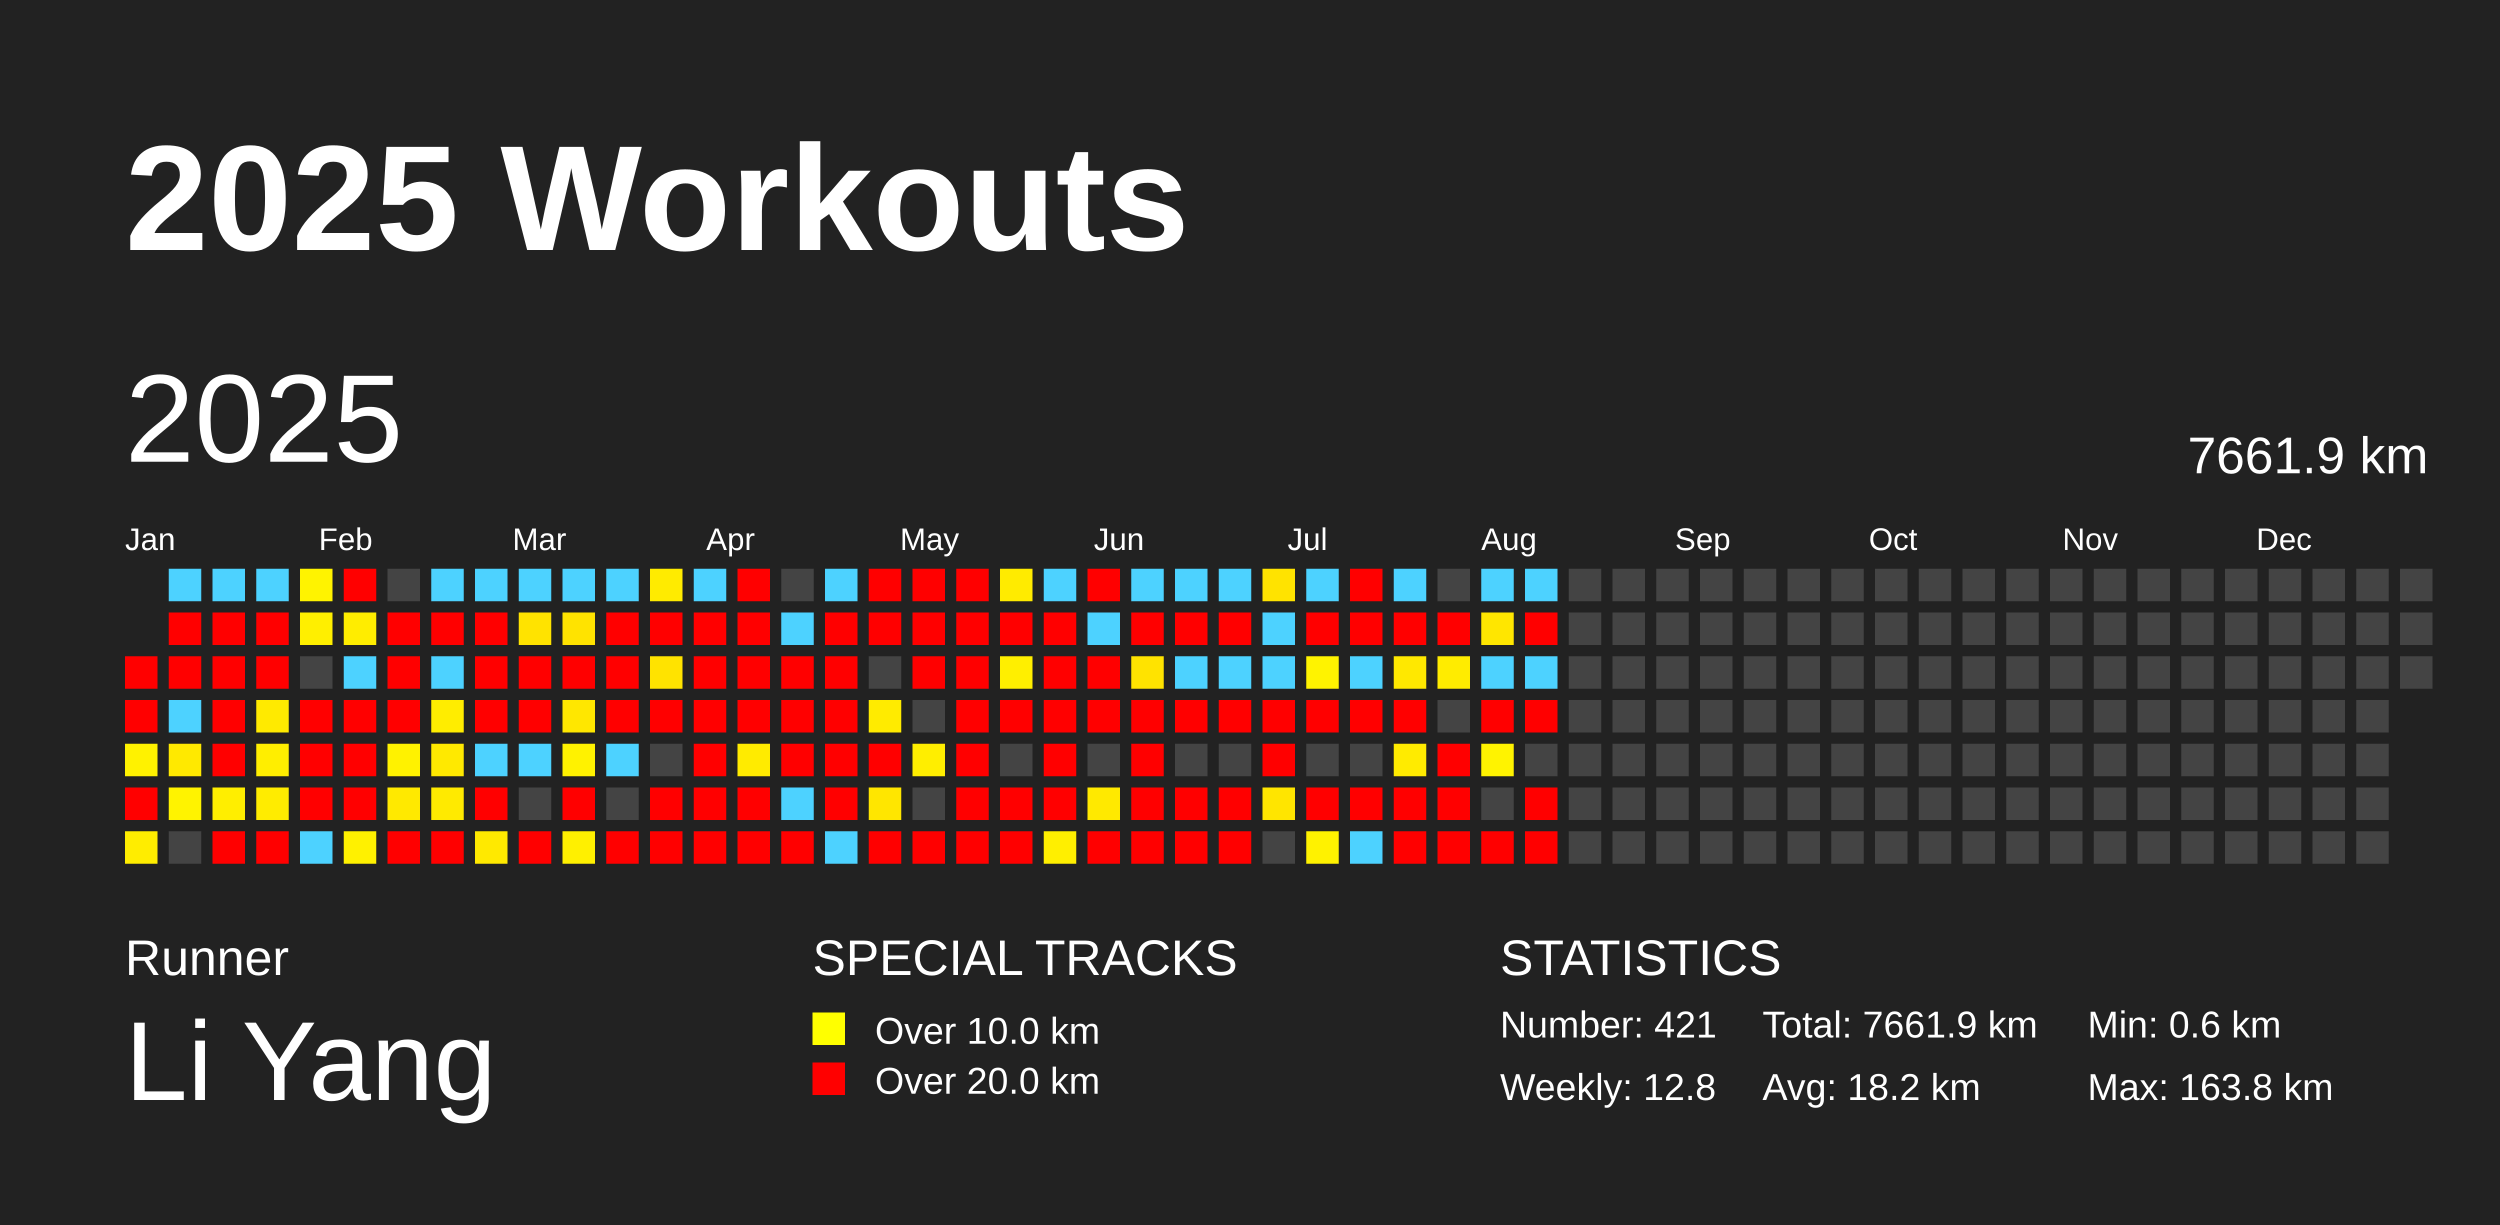
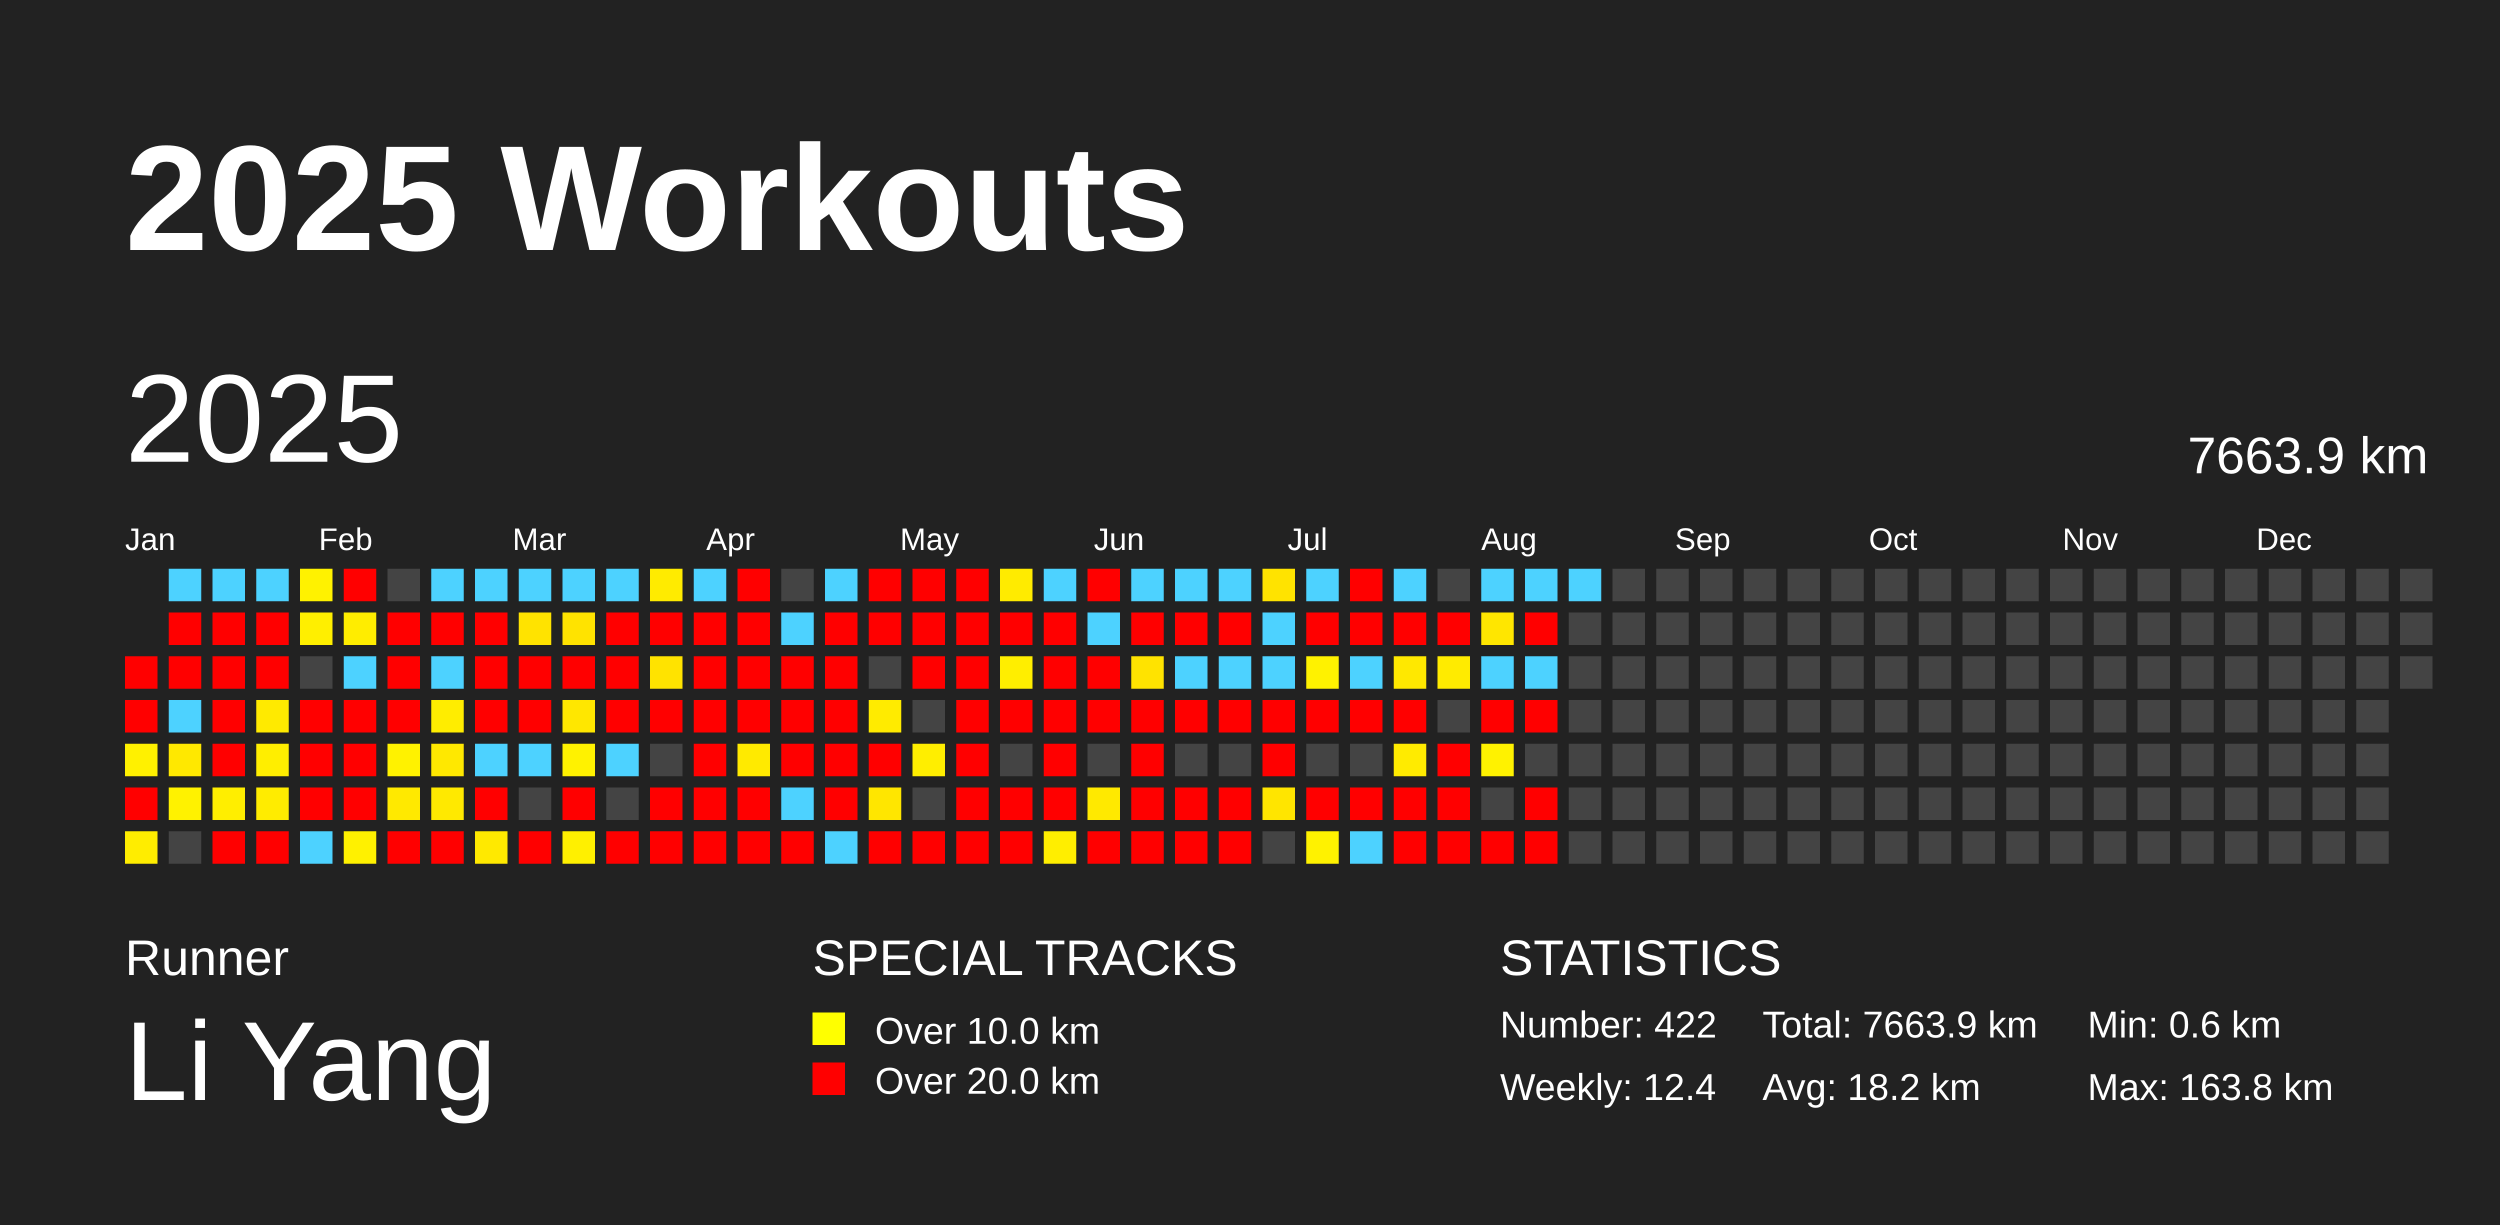
<svg xmlns="http://www.w3.org/2000/svg" baseProfile="full" height="98mm" version="1.1" viewBox="0,0,200,98" width="200mm">
  <defs />
  <rect fill="#222222" height="98" width="200" x="0" y="0" />
  <text fill="#FFFFFF" style="font-size:12px; font-family:Arial; font-weight:bold;" x="10" y="20">2025 Workouts</text>
  <text fill="#FFFFFF" style="font-size:4px; font-family:Arial" x="10" y="78">Runner</text>
  <text fill="#FFFFFF" style="font-size:9px; font-family:Arial" x="10" y="88">Li Yang</text>
  <text fill="#FFFFFF" style="font-size:4px; font-family:Arial" x="65" y="78">SPECIAL TRACKS</text>
  <rect fill="yellow" height="2.6" width="2.6" x="65" y="81" />
  <text fill="#FFFFFF" style="font-size:3px; font-family:Arial" x="70" y="83.5">Over 10.0 km</text>
  <rect fill="red" height="2.6" width="2.6" x="65" y="85" />
  <text fill="#FFFFFF" style="font-size:3px; font-family:Arial" x="70" y="87.5">Over 20.0 km</text>
  <text fill="#FFFFFF" style="font-size:4px; font-family:Arial" x="120" y="78">STATISTICS</text>
-   <text fill="#FFFFFF" style="font-size:3px; font-family:Arial" x="120" y="83">Number: 421</text>
-   <text fill="#FFFFFF" style="font-size:3px; font-family:Arial" x="120" y="88">Weekly: 12.8</text>
-   <text fill="#FFFFFF" style="font-size:3px; font-family:Arial" x="141" y="83">Total: 7661.9 km</text>
+   <text fill="#FFFFFF" style="font-size:3px; font-family:Arial" x="120" y="83">Number: 422</text>
+   <text fill="#FFFFFF" style="font-size:3px; font-family:Arial" x="120" y="88">Weekly: 12.4</text>
+   <text fill="#FFFFFF" style="font-size:3px; font-family:Arial" x="141" y="83">Total: 7663.9 km</text>
  <text fill="#FFFFFF" style="font-size:3px; font-family:Arial" x="141" y="88">Avg: 18.2 km</text>
  <text fill="#FFFFFF" style="font-size:3px; font-family:Arial" x="167" y="83">Min: 0.6 km</text>
  <text fill="#FFFFFF" style="font-size:3px; font-family:Arial" x="167" y="88">Max: 163.8 km</text>
  <text dominant-baseline="hanging" fill="#FFFFFF" style="font-size:10.0px; font-family:Arial;" x="10" y="30">2025</text>
-   <text dominant-baseline="hanging" fill="#FFFFFF" style="font-size:4.125px; font-family:Arial;" x="175" y="35">7661.9 km</text>
+   <text dominant-baseline="hanging" fill="#FFFFFF" style="font-size:4.125px; font-family:Arial;" x="175" y="35">7663.9 km</text>
  <text fill="#FFFFFF" style="font-size:2.5px; font-family:Arial" x="10.0" y="44">Jan</text>
  <text fill="#FFFFFF" style="font-size:2.5px; font-family:Arial" x="25.5" y="44">Feb</text>
  <text fill="#FFFFFF" style="font-size:2.5px; font-family:Arial" x="41.0" y="44">Mar</text>
  <text fill="#FFFFFF" style="font-size:2.5px; font-family:Arial" x="56.5" y="44">Apr</text>
  <text fill="#FFFFFF" style="font-size:2.5px; font-family:Arial" x="72.0" y="44">May</text>
  <text fill="#FFFFFF" style="font-size:2.5px; font-family:Arial" x="87.5" y="44">Jun</text>
  <text fill="#FFFFFF" style="font-size:2.5px; font-family:Arial" x="103.0" y="44">Jul</text>
  <text fill="#FFFFFF" style="font-size:2.5px; font-family:Arial" x="118.5" y="44">Aug</text>
  <text fill="#FFFFFF" style="font-size:2.5px; font-family:Arial" x="134.0" y="44">Sep</text>
  <text fill="#FFFFFF" style="font-size:2.5px; font-family:Arial" x="149.5" y="44">Oct</text>
  <text fill="#FFFFFF" style="font-size:2.5px; font-family:Arial" x="165.0" y="44">Nov</text>
  <text fill="#FFFFFF" style="font-size:2.5px; font-family:Arial" x="180.5" y="44">Dec</text>
  <rect fill="red" height="2.6" width="2.6" x="10.0" y="52.5" />
  <rect fill="red" height="2.6" width="2.6" x="10.0" y="56.0" />
-   <rect fill="#fff200" height="2.6" width="2.6" x="10.0" y="59.5" />
+   <rect fill="#fff100" height="2.6" width="2.6" x="10.0" y="59.5" />
  <rect fill="red" height="2.6" width="2.6" x="10.0" y="63.0" />
  <rect fill="#ffed00" height="2.6" width="2.6" x="10.0" y="66.5" />
  <rect fill="#4dd2ff" height="2.6" width="2.6" x="13.5" y="45.5" />
  <rect fill="red" height="2.6" width="2.6" x="13.5" y="49.0" />
  <rect fill="red" height="2.6" width="2.6" x="13.5" y="52.5" />
  <rect fill="#4dd2ff" height="2.6" width="2.6" x="13.5" y="56.0" />
-   <rect fill="#ffe900" height="2.6" width="2.6" x="13.5" y="59.5" />
-   <rect fill="#fff300" height="2.6" width="2.6" x="13.5" y="63.0" />
+   <rect fill="#ffe800" height="2.6" width="2.6" x="13.5" y="59.5" />
+   <rect fill="#fff200" height="2.6" width="2.6" x="13.5" y="63.0" />
  <rect fill="#444444" height="2.6" width="2.6" x="13.5" y="66.5" />
  <rect fill="#4dd2ff" height="2.6" width="2.6" x="17.0" y="45.5" />
  <rect fill="red" height="2.6" width="2.6" x="17.0" y="49.0" />
  <rect fill="red" height="2.6" width="2.6" x="17.0" y="52.5" />
  <rect fill="red" height="2.6" width="2.6" x="17.0" y="56.0" />
  <rect fill="red" height="2.6" width="2.6" x="17.0" y="59.5" />
  <rect fill="#ffee00" height="2.6" width="2.6" x="17.0" y="63.0" />
  <rect fill="red" height="2.6" width="2.6" x="17.0" y="66.5" />
  <rect fill="#4dd2ff" height="2.6" width="2.6" x="20.5" y="45.5" />
  <rect fill="red" height="2.6" width="2.6" x="20.5" y="49.0" />
  <rect fill="red" height="2.6" width="2.6" x="20.5" y="52.5" />
  <rect fill="#ffea00" height="2.6" width="2.6" x="20.5" y="56.0" />
  <rect fill="#ffee00" height="2.6" width="2.6" x="20.5" y="59.5" />
  <rect fill="#ffec00" height="2.6" width="2.6" x="20.5" y="63.0" />
  <rect fill="red" height="2.6" width="2.6" x="20.5" y="66.5" />
-   <rect fill="#fff300" height="2.6" width="2.6" x="24.0" y="45.5" />
+   <rect fill="#fff200" height="2.6" width="2.6" x="24.0" y="45.5" />
  <rect fill="#ffef00" height="2.6" width="2.6" x="24.0" y="49.0" />
  <rect fill="#444444" height="2.6" width="2.6" x="24.0" y="52.5" />
  <rect fill="red" height="2.6" width="2.6" x="24.0" y="56.0" />
  <rect fill="red" height="2.6" width="2.6" x="24.0" y="59.5" />
  <rect fill="red" height="2.6" width="2.6" x="24.0" y="63.0" />
  <rect fill="#4dd2ff" height="2.6" width="2.6" x="24.0" y="66.5" />
  <rect fill="red" height="2.6" width="2.6" x="27.5" y="45.5" />
  <rect fill="#ffed00" height="2.6" width="2.6" x="27.5" y="49.0" />
  <rect fill="#4dd2ff" height="2.6" width="2.6" x="27.5" y="52.5" />
  <rect fill="red" height="2.6" width="2.6" x="27.5" y="56.0" />
  <rect fill="red" height="2.6" width="2.6" x="27.5" y="59.5" />
  <rect fill="red" height="2.6" width="2.6" x="27.5" y="63.0" />
  <rect fill="#fff100" height="2.6" width="2.6" x="27.5" y="66.5" />
  <rect fill="#444444" height="2.6" width="2.6" x="31.0" y="45.5" />
  <rect fill="red" height="2.6" width="2.6" x="31.0" y="49.0" />
  <rect fill="red" height="2.6" width="2.6" x="31.0" y="52.5" />
  <rect fill="red" height="2.6" width="2.6" x="31.0" y="56.0" />
  <rect fill="#fff200" height="2.6" width="2.6" x="31.0" y="59.5" />
  <rect fill="#ffe900" height="2.6" width="2.6" x="31.0" y="63.0" />
  <rect fill="red" height="2.6" width="2.6" x="31.0" y="66.5" />
  <rect fill="#4dd2ff" height="2.6" width="2.6" x="34.5" y="45.5" />
  <rect fill="red" height="2.6" width="2.6" x="34.5" y="49.0" />
  <rect fill="#4dd2ff" height="2.6" width="2.6" x="34.5" y="52.5" />
  <rect fill="#ffed00" height="2.6" width="2.6" x="34.5" y="56.0" />
-   <rect fill="#ffe900" height="2.6" width="2.6" x="34.5" y="59.5" />
-   <rect fill="#ffea00" height="2.6" width="2.6" x="34.5" y="63.0" />
+   <rect fill="#ffe800" height="2.6" width="2.6" x="34.5" y="59.5" />
+   <rect fill="#ffe900" height="2.6" width="2.6" x="34.5" y="63.0" />
  <rect fill="red" height="2.6" width="2.6" x="34.5" y="66.5" />
  <rect fill="#4dd2ff" height="2.6" width="2.6" x="38.0" y="45.5" />
  <rect fill="red" height="2.6" width="2.6" x="38.0" y="49.0" />
  <rect fill="red" height="2.6" width="2.6" x="38.0" y="52.5" />
  <rect fill="red" height="2.6" width="2.6" x="38.0" y="56.0" />
  <rect fill="#4dd2ff" height="2.6" width="2.6" x="38.0" y="59.5" />
  <rect fill="red" height="2.6" width="2.6" x="38.0" y="63.0" />
  <rect fill="#ffe900" height="2.6" width="2.6" x="38.0" y="66.5" />
  <rect fill="#4dd2ff" height="2.6" width="2.6" x="41.5" y="45.5" />
  <rect fill="#ffe300" height="2.6" width="2.6" x="41.5" y="49.0" />
  <rect fill="red" height="2.6" width="2.6" x="41.5" y="52.5" />
  <rect fill="red" height="2.6" width="2.6" x="41.5" y="56.0" />
  <rect fill="#4dd2ff" height="2.6" width="2.6" x="41.5" y="59.5" />
  <rect fill="#444444" height="2.6" width="2.6" x="41.5" y="63.0" />
  <rect fill="red" height="2.6" width="2.6" x="41.5" y="66.5" />
  <rect fill="#4dd2ff" height="2.6" width="2.6" x="45.0" y="45.5" />
  <rect fill="#ffe300" height="2.6" width="2.6" x="45.0" y="49.0" />
  <rect fill="red" height="2.6" width="2.6" x="45.0" y="52.5" />
  <rect fill="#ffe700" height="2.6" width="2.6" x="45.0" y="56.0" />
  <rect fill="#fff200" height="2.6" width="2.6" x="45.0" y="59.5" />
  <rect fill="red" height="2.6" width="2.6" x="45.0" y="63.0" />
  <rect fill="#fff000" height="2.6" width="2.6" x="45.0" y="66.5" />
  <rect fill="#4dd2ff" height="2.6" width="2.6" x="48.5" y="45.5" />
  <rect fill="red" height="2.6" width="2.6" x="48.5" y="49.0" />
  <rect fill="red" height="2.6" width="2.6" x="48.5" y="52.5" />
  <rect fill="red" height="2.6" width="2.6" x="48.5" y="56.0" />
  <rect fill="#4dd2ff" height="2.6" width="2.6" x="48.5" y="59.5" />
  <rect fill="#444444" height="2.6" width="2.6" x="48.5" y="63.0" />
  <rect fill="red" height="2.6" width="2.6" x="48.5" y="66.5" />
  <rect fill="#ffeb00" height="2.6" width="2.6" x="52.0" y="45.5" />
  <rect fill="red" height="2.6" width="2.6" x="52.0" y="49.0" />
  <rect fill="#ffe300" height="2.6" width="2.6" x="52.0" y="52.5" />
  <rect fill="red" height="2.6" width="2.6" x="52.0" y="56.0" />
  <rect fill="#444444" height="2.6" width="2.6" x="52.0" y="59.5" />
  <rect fill="red" height="2.6" width="2.6" x="52.0" y="63.0" />
  <rect fill="red" height="2.6" width="2.6" x="52.0" y="66.5" />
  <rect fill="#4dd2ff" height="2.6" width="2.6" x="55.5" y="45.5" />
  <rect fill="red" height="2.6" width="2.6" x="55.5" y="49.0" />
  <rect fill="red" height="2.6" width="2.6" x="55.5" y="52.5" />
  <rect fill="red" height="2.6" width="2.6" x="55.5" y="56.0" />
  <rect fill="red" height="2.6" width="2.6" x="55.5" y="59.5" />
  <rect fill="red" height="2.6" width="2.6" x="55.5" y="63.0" />
  <rect fill="red" height="2.6" width="2.6" x="55.5" y="66.5" />
  <rect fill="red" height="2.6" width="2.6" x="59.0" y="45.5" />
  <rect fill="red" height="2.6" width="2.6" x="59.0" y="49.0" />
  <rect fill="red" height="2.6" width="2.6" x="59.0" y="52.5" />
  <rect fill="red" height="2.6" width="2.6" x="59.0" y="56.0" />
-   <rect fill="#ffeb00" height="2.6" width="2.6" x="59.0" y="59.5" />
+   <rect fill="#ffea00" height="2.6" width="2.6" x="59.0" y="59.5" />
  <rect fill="red" height="2.6" width="2.6" x="59.0" y="63.0" />
  <rect fill="red" height="2.6" width="2.6" x="59.0" y="66.5" />
  <rect fill="#444444" height="2.6" width="2.6" x="62.5" y="45.5" />
  <rect fill="#4dd2ff" height="2.6" width="2.6" x="62.5" y="49.0" />
  <rect fill="red" height="2.6" width="2.6" x="62.5" y="52.5" />
  <rect fill="red" height="2.6" width="2.6" x="62.5" y="56.0" />
  <rect fill="red" height="2.6" width="2.6" x="62.5" y="59.5" />
  <rect fill="#4dd2ff" height="2.6" width="2.6" x="62.5" y="63.0" />
  <rect fill="red" height="2.6" width="2.6" x="62.5" y="66.5" />
  <rect fill="#4dd2ff" height="2.6" width="2.6" x="66.0" y="45.5" />
  <rect fill="red" height="2.6" width="2.6" x="66.0" y="49.0" />
  <rect fill="red" height="2.6" width="2.6" x="66.0" y="52.5" />
  <rect fill="red" height="2.6" width="2.6" x="66.0" y="56.0" />
  <rect fill="red" height="2.6" width="2.6" x="66.0" y="59.5" />
  <rect fill="red" height="2.6" width="2.6" x="66.0" y="63.0" />
  <rect fill="#4dd2ff" height="2.6" width="2.6" x="66.0" y="66.5" />
  <rect fill="red" height="2.6" width="2.6" x="69.5" y="45.5" />
  <rect fill="red" height="2.6" width="2.6" x="69.5" y="49.0" />
  <rect fill="#444444" height="2.6" width="2.6" x="69.5" y="52.5" />
  <rect fill="#ffeb00" height="2.6" width="2.6" x="69.5" y="56.0" />
  <rect fill="red" height="2.6" width="2.6" x="69.5" y="59.5" />
  <rect fill="#ffe600" height="2.6" width="2.6" x="69.5" y="63.0" />
  <rect fill="red" height="2.6" width="2.6" x="69.5" y="66.5" />
  <rect fill="red" height="2.6" width="2.6" x="73.0" y="45.5" />
  <rect fill="red" height="2.6" width="2.6" x="73.0" y="49.0" />
  <rect fill="red" height="2.6" width="2.6" x="73.0" y="52.5" />
  <rect fill="#444444" height="2.6" width="2.6" x="73.0" y="56.0" />
  <rect fill="#ffee00" height="2.6" width="2.6" x="73.0" y="59.5" />
  <rect fill="#444444" height="2.6" width="2.6" x="73.0" y="63.0" />
  <rect fill="red" height="2.6" width="2.6" x="73.0" y="66.5" />
  <rect fill="red" height="2.6" width="2.6" x="76.5" y="45.5" />
  <rect fill="red" height="2.6" width="2.6" x="76.5" y="49.0" />
  <rect fill="red" height="2.6" width="2.6" x="76.5" y="52.5" />
  <rect fill="red" height="2.6" width="2.6" x="76.5" y="56.0" />
  <rect fill="red" height="2.6" width="2.6" x="76.5" y="59.5" />
  <rect fill="red" height="2.6" width="2.6" x="76.5" y="63.0" />
  <rect fill="red" height="2.6" width="2.6" x="76.5" y="66.5" />
  <rect fill="#ffeb00" height="2.6" width="2.6" x="80.0" y="45.5" />
  <rect fill="red" height="2.6" width="2.6" x="80.0" y="49.0" />
-   <rect fill="#ffef00" height="2.6" width="2.6" x="80.0" y="52.5" />
+   <rect fill="#ffee00" height="2.6" width="2.6" x="80.0" y="52.5" />
  <rect fill="red" height="2.6" width="2.6" x="80.0" y="56.0" />
  <rect fill="#444444" height="2.6" width="2.6" x="80.0" y="59.5" />
  <rect fill="red" height="2.6" width="2.6" x="80.0" y="63.0" />
  <rect fill="red" height="2.6" width="2.6" x="80.0" y="66.5" />
  <rect fill="#4dd2ff" height="2.6" width="2.6" x="83.5" y="45.5" />
  <rect fill="red" height="2.6" width="2.6" x="83.5" y="49.0" />
  <rect fill="red" height="2.6" width="2.6" x="83.5" y="52.5" />
  <rect fill="red" height="2.6" width="2.6" x="83.5" y="56.0" />
  <rect fill="red" height="2.6" width="2.6" x="83.5" y="59.5" />
  <rect fill="red" height="2.6" width="2.6" x="83.5" y="63.0" />
-   <rect fill="#ffef00" height="2.6" width="2.6" x="83.5" y="66.5" />
+   <rect fill="#ffee00" height="2.6" width="2.6" x="83.5" y="66.5" />
  <rect fill="red" height="2.6" width="2.6" x="87.0" y="45.5" />
  <rect fill="#4dd2ff" height="2.6" width="2.6" x="87.0" y="49.0" />
  <rect fill="red" height="2.6" width="2.6" x="87.0" y="52.5" />
  <rect fill="red" height="2.6" width="2.6" x="87.0" y="56.0" />
  <rect fill="#444444" height="2.6" width="2.6" x="87.0" y="59.5" />
  <rect fill="#ffe900" height="2.6" width="2.6" x="87.0" y="63.0" />
  <rect fill="red" height="2.6" width="2.6" x="87.0" y="66.5" />
  <rect fill="#4dd2ff" height="2.6" width="2.6" x="90.5" y="45.5" />
  <rect fill="red" height="2.6" width="2.6" x="90.5" y="49.0" />
  <rect fill="#ffe300" height="2.6" width="2.6" x="90.5" y="52.5" />
  <rect fill="red" height="2.6" width="2.6" x="90.5" y="56.0" />
  <rect fill="red" height="2.6" width="2.6" x="90.5" y="59.5" />
  <rect fill="red" height="2.6" width="2.6" x="90.5" y="63.0" />
  <rect fill="red" height="2.6" width="2.6" x="90.5" y="66.5" />
  <rect fill="#4dd2ff" height="2.6" width="2.6" x="94.0" y="45.5" />
  <rect fill="red" height="2.6" width="2.6" x="94.0" y="49.0" />
  <rect fill="#4dd2ff" height="2.6" width="2.6" x="94.0" y="52.5" />
  <rect fill="red" height="2.6" width="2.6" x="94.0" y="56.0" />
  <rect fill="#444444" height="2.6" width="2.6" x="94.0" y="59.5" />
  <rect fill="red" height="2.6" width="2.6" x="94.0" y="63.0" />
  <rect fill="red" height="2.6" width="2.6" x="94.0" y="66.5" />
  <rect fill="#4dd2ff" height="2.6" width="2.6" x="97.5" y="45.5" />
  <rect fill="red" height="2.6" width="2.6" x="97.5" y="49.0" />
  <rect fill="#4dd2ff" height="2.6" width="2.6" x="97.5" y="52.5" />
  <rect fill="red" height="2.6" width="2.6" x="97.5" y="56.0" />
  <rect fill="#444444" height="2.6" width="2.6" x="97.5" y="59.5" />
  <rect fill="red" height="2.6" width="2.6" x="97.5" y="63.0" />
  <rect fill="red" height="2.6" width="2.6" x="97.5" y="66.5" />
  <rect fill="#ffe300" height="2.6" width="2.6" x="101.0" y="45.5" />
  <rect fill="#4dd2ff" height="2.6" width="2.6" x="101.0" y="49.0" />
  <rect fill="#4dd2ff" height="2.6" width="2.6" x="101.0" y="52.5" />
  <rect fill="red" height="2.6" width="2.6" x="101.0" y="56.0" />
  <rect fill="red" height="2.6" width="2.6" x="101.0" y="59.5" />
  <rect fill="#ffe500" height="2.6" width="2.6" x="101.0" y="63.0" />
  <rect fill="#444444" height="2.6" width="2.6" x="101.0" y="66.5" />
  <rect fill="#4dd2ff" height="2.6" width="2.6" x="104.5" y="45.5" />
  <rect fill="red" height="2.6" width="2.6" x="104.5" y="49.0" />
-   <rect fill="#fff300" height="2.6" width="2.6" x="104.5" y="52.5" />
+   <rect fill="#fff200" height="2.6" width="2.6" x="104.5" y="52.5" />
  <rect fill="red" height="2.6" width="2.6" x="104.5" y="56.0" />
  <rect fill="#444444" height="2.6" width="2.6" x="104.5" y="59.5" />
  <rect fill="red" height="2.6" width="2.6" x="104.5" y="63.0" />
  <rect fill="#fff200" height="2.6" width="2.6" x="104.5" y="66.5" />
  <rect fill="red" height="2.6" width="2.6" x="108.0" y="45.5" />
  <rect fill="red" height="2.6" width="2.6" x="108.0" y="49.0" />
  <rect fill="#4dd2ff" height="2.6" width="2.6" x="108.0" y="52.5" />
  <rect fill="red" height="2.6" width="2.6" x="108.0" y="56.0" />
  <rect fill="#444444" height="2.6" width="2.6" x="108.0" y="59.5" />
  <rect fill="red" height="2.6" width="2.6" x="108.0" y="63.0" />
  <rect fill="#4dd2ff" height="2.6" width="2.6" x="108.0" y="66.5" />
  <rect fill="#4dd2ff" height="2.6" width="2.6" x="111.5" y="45.5" />
  <rect fill="red" height="2.6" width="2.6" x="111.5" y="49.0" />
  <rect fill="#ffe800" height="2.6" width="2.6" x="111.5" y="52.5" />
  <rect fill="red" height="2.6" width="2.6" x="111.5" y="56.0" />
  <rect fill="#ffeb00" height="2.6" width="2.6" x="111.5" y="59.5" />
  <rect fill="red" height="2.6" width="2.6" x="111.5" y="63.0" />
  <rect fill="red" height="2.6" width="2.6" x="111.5" y="66.5" />
  <rect fill="#444444" height="2.6" width="2.6" x="115.0" y="45.5" />
  <rect fill="red" height="2.6" width="2.6" x="115.0" y="49.0" />
-   <rect fill="#ffec00" height="2.6" width="2.6" x="115.0" y="52.5" />
+   <rect fill="#ffeb00" height="2.6" width="2.6" x="115.0" y="52.5" />
  <rect fill="#444444" height="2.6" width="2.6" x="115.0" y="56.0" />
  <rect fill="red" height="2.6" width="2.6" x="115.0" y="59.5" />
  <rect fill="red" height="2.6" width="2.6" x="115.0" y="63.0" />
  <rect fill="red" height="2.6" width="2.6" x="115.0" y="66.5" />
  <rect fill="#4dd2ff" height="2.6" width="2.6" x="118.5" y="45.5" />
  <rect fill="#ffe600" height="2.6" width="2.6" x="118.5" y="49.0" />
  <rect fill="#4dd2ff" height="2.6" width="2.6" x="118.5" y="52.5" />
  <rect fill="red" height="2.6" width="2.6" x="118.5" y="56.0" />
-   <rect fill="#fff300" height="2.6" width="2.6" x="118.5" y="59.5" />
+   <rect fill="#fff200" height="2.6" width="2.6" x="118.5" y="59.5" />
  <rect fill="#444444" height="2.6" width="2.6" x="118.5" y="63.0" />
  <rect fill="red" height="2.6" width="2.6" x="118.5" y="66.5" />
  <rect fill="#4dd2ff" height="2.6" width="2.6" x="122.0" y="45.5" />
  <rect fill="red" height="2.6" width="2.6" x="122.0" y="49.0" />
  <rect fill="#4dd2ff" height="2.6" width="2.6" x="122.0" y="52.5" />
  <rect fill="red" height="2.6" width="2.6" x="122.0" y="56.0" />
  <rect fill="#444444" height="2.6" width="2.6" x="122.0" y="59.5" />
  <rect fill="red" height="2.6" width="2.6" x="122.0" y="63.0" />
  <rect fill="red" height="2.6" width="2.6" x="122.0" y="66.5" />
-   <rect fill="#444444" height="2.6" width="2.6" x="125.5" y="45.5" />
+   <rect fill="#4dd2ff" height="2.6" width="2.6" x="125.5" y="45.5" />
  <rect fill="#444444" height="2.6" width="2.6" x="125.5" y="49.0" />
  <rect fill="#444444" height="2.6" width="2.6" x="125.5" y="52.5" />
  <rect fill="#444444" height="2.6" width="2.6" x="125.5" y="56.0" />
  <rect fill="#444444" height="2.6" width="2.6" x="125.5" y="59.5" />
  <rect fill="#444444" height="2.6" width="2.6" x="125.5" y="63.0" />
  <rect fill="#444444" height="2.6" width="2.6" x="125.5" y="66.5" />
  <rect fill="#444444" height="2.6" width="2.6" x="129.0" y="45.5" />
  <rect fill="#444444" height="2.6" width="2.6" x="129.0" y="49.0" />
  <rect fill="#444444" height="2.6" width="2.6" x="129.0" y="52.5" />
  <rect fill="#444444" height="2.6" width="2.6" x="129.0" y="56.0" />
  <rect fill="#444444" height="2.6" width="2.6" x="129.0" y="59.5" />
  <rect fill="#444444" height="2.6" width="2.6" x="129.0" y="63.0" />
  <rect fill="#444444" height="2.6" width="2.6" x="129.0" y="66.5" />
  <rect fill="#444444" height="2.6" width="2.6" x="132.5" y="45.5" />
  <rect fill="#444444" height="2.6" width="2.6" x="132.5" y="49.0" />
  <rect fill="#444444" height="2.6" width="2.6" x="132.5" y="52.5" />
  <rect fill="#444444" height="2.6" width="2.6" x="132.5" y="56.0" />
  <rect fill="#444444" height="2.6" width="2.6" x="132.5" y="59.5" />
  <rect fill="#444444" height="2.6" width="2.6" x="132.5" y="63.0" />
  <rect fill="#444444" height="2.6" width="2.6" x="132.5" y="66.5" />
  <rect fill="#444444" height="2.6" width="2.6" x="136.0" y="45.5" />
  <rect fill="#444444" height="2.6" width="2.6" x="136.0" y="49.0" />
  <rect fill="#444444" height="2.6" width="2.6" x="136.0" y="52.5" />
  <rect fill="#444444" height="2.6" width="2.6" x="136.0" y="56.0" />
  <rect fill="#444444" height="2.6" width="2.6" x="136.0" y="59.5" />
  <rect fill="#444444" height="2.6" width="2.6" x="136.0" y="63.0" />
  <rect fill="#444444" height="2.6" width="2.6" x="136.0" y="66.5" />
  <rect fill="#444444" height="2.6" width="2.6" x="139.5" y="45.5" />
  <rect fill="#444444" height="2.6" width="2.6" x="139.5" y="49.0" />
  <rect fill="#444444" height="2.6" width="2.6" x="139.5" y="52.5" />
  <rect fill="#444444" height="2.6" width="2.6" x="139.5" y="56.0" />
  <rect fill="#444444" height="2.6" width="2.6" x="139.5" y="59.5" />
  <rect fill="#444444" height="2.6" width="2.6" x="139.5" y="63.0" />
  <rect fill="#444444" height="2.6" width="2.6" x="139.5" y="66.5" />
  <rect fill="#444444" height="2.6" width="2.6" x="143.0" y="45.5" />
  <rect fill="#444444" height="2.6" width="2.6" x="143.0" y="49.0" />
  <rect fill="#444444" height="2.6" width="2.6" x="143.0" y="52.5" />
  <rect fill="#444444" height="2.6" width="2.6" x="143.0" y="56.0" />
  <rect fill="#444444" height="2.6" width="2.6" x="143.0" y="59.5" />
  <rect fill="#444444" height="2.6" width="2.6" x="143.0" y="63.0" />
  <rect fill="#444444" height="2.6" width="2.6" x="143.0" y="66.5" />
  <rect fill="#444444" height="2.6" width="2.6" x="146.5" y="45.5" />
  <rect fill="#444444" height="2.6" width="2.6" x="146.5" y="49.0" />
  <rect fill="#444444" height="2.6" width="2.6" x="146.5" y="52.5" />
  <rect fill="#444444" height="2.6" width="2.6" x="146.5" y="56.0" />
  <rect fill="#444444" height="2.6" width="2.6" x="146.5" y="59.5" />
  <rect fill="#444444" height="2.6" width="2.6" x="146.5" y="63.0" />
  <rect fill="#444444" height="2.6" width="2.6" x="146.5" y="66.5" />
  <rect fill="#444444" height="2.6" width="2.6" x="150.0" y="45.5" />
  <rect fill="#444444" height="2.6" width="2.6" x="150.0" y="49.0" />
  <rect fill="#444444" height="2.6" width="2.6" x="150.0" y="52.5" />
  <rect fill="#444444" height="2.6" width="2.6" x="150.0" y="56.0" />
  <rect fill="#444444" height="2.6" width="2.6" x="150.0" y="59.5" />
  <rect fill="#444444" height="2.6" width="2.6" x="150.0" y="63.0" />
  <rect fill="#444444" height="2.6" width="2.6" x="150.0" y="66.5" />
  <rect fill="#444444" height="2.6" width="2.6" x="153.5" y="45.5" />
  <rect fill="#444444" height="2.6" width="2.6" x="153.5" y="49.0" />
  <rect fill="#444444" height="2.6" width="2.6" x="153.5" y="52.5" />
  <rect fill="#444444" height="2.6" width="2.6" x="153.5" y="56.0" />
  <rect fill="#444444" height="2.6" width="2.6" x="153.5" y="59.5" />
  <rect fill="#444444" height="2.6" width="2.6" x="153.5" y="63.0" />
  <rect fill="#444444" height="2.6" width="2.6" x="153.5" y="66.5" />
  <rect fill="#444444" height="2.6" width="2.6" x="157.0" y="45.5" />
  <rect fill="#444444" height="2.6" width="2.6" x="157.0" y="49.0" />
  <rect fill="#444444" height="2.6" width="2.6" x="157.0" y="52.5" />
  <rect fill="#444444" height="2.6" width="2.6" x="157.0" y="56.0" />
  <rect fill="#444444" height="2.6" width="2.6" x="157.0" y="59.5" />
  <rect fill="#444444" height="2.6" width="2.6" x="157.0" y="63.0" />
  <rect fill="#444444" height="2.6" width="2.6" x="157.0" y="66.5" />
  <rect fill="#444444" height="2.6" width="2.6" x="160.5" y="45.5" />
  <rect fill="#444444" height="2.6" width="2.6" x="160.5" y="49.0" />
  <rect fill="#444444" height="2.6" width="2.6" x="160.5" y="52.5" />
  <rect fill="#444444" height="2.6" width="2.6" x="160.5" y="56.0" />
  <rect fill="#444444" height="2.6" width="2.6" x="160.5" y="59.5" />
  <rect fill="#444444" height="2.6" width="2.6" x="160.5" y="63.0" />
  <rect fill="#444444" height="2.6" width="2.6" x="160.5" y="66.5" />
  <rect fill="#444444" height="2.6" width="2.6" x="164.0" y="45.5" />
  <rect fill="#444444" height="2.6" width="2.6" x="164.0" y="49.0" />
  <rect fill="#444444" height="2.6" width="2.6" x="164.0" y="52.5" />
  <rect fill="#444444" height="2.6" width="2.6" x="164.0" y="56.0" />
  <rect fill="#444444" height="2.6" width="2.6" x="164.0" y="59.5" />
  <rect fill="#444444" height="2.6" width="2.6" x="164.0" y="63.0" />
  <rect fill="#444444" height="2.6" width="2.6" x="164.0" y="66.5" />
  <rect fill="#444444" height="2.6" width="2.6" x="167.5" y="45.5" />
  <rect fill="#444444" height="2.6" width="2.6" x="167.5" y="49.0" />
  <rect fill="#444444" height="2.6" width="2.6" x="167.5" y="52.5" />
  <rect fill="#444444" height="2.6" width="2.6" x="167.5" y="56.0" />
  <rect fill="#444444" height="2.6" width="2.6" x="167.5" y="59.5" />
  <rect fill="#444444" height="2.6" width="2.6" x="167.5" y="63.0" />
  <rect fill="#444444" height="2.6" width="2.6" x="167.5" y="66.5" />
  <rect fill="#444444" height="2.6" width="2.6" x="171.0" y="45.5" />
  <rect fill="#444444" height="2.6" width="2.6" x="171.0" y="49.0" />
  <rect fill="#444444" height="2.6" width="2.6" x="171.0" y="52.5" />
  <rect fill="#444444" height="2.6" width="2.6" x="171.0" y="56.0" />
  <rect fill="#444444" height="2.6" width="2.6" x="171.0" y="59.5" />
  <rect fill="#444444" height="2.6" width="2.6" x="171.0" y="63.0" />
  <rect fill="#444444" height="2.6" width="2.6" x="171.0" y="66.5" />
  <rect fill="#444444" height="2.6" width="2.6" x="174.5" y="45.5" />
  <rect fill="#444444" height="2.6" width="2.6" x="174.5" y="49.0" />
  <rect fill="#444444" height="2.6" width="2.6" x="174.5" y="52.5" />
  <rect fill="#444444" height="2.6" width="2.6" x="174.5" y="56.0" />
  <rect fill="#444444" height="2.6" width="2.6" x="174.5" y="59.5" />
  <rect fill="#444444" height="2.6" width="2.6" x="174.5" y="63.0" />
  <rect fill="#444444" height="2.6" width="2.6" x="174.5" y="66.5" />
  <rect fill="#444444" height="2.6" width="2.6" x="178.0" y="45.5" />
  <rect fill="#444444" height="2.6" width="2.6" x="178.0" y="49.0" />
  <rect fill="#444444" height="2.6" width="2.6" x="178.0" y="52.5" />
  <rect fill="#444444" height="2.6" width="2.6" x="178.0" y="56.0" />
  <rect fill="#444444" height="2.6" width="2.6" x="178.0" y="59.5" />
  <rect fill="#444444" height="2.6" width="2.6" x="178.0" y="63.0" />
  <rect fill="#444444" height="2.6" width="2.6" x="178.0" y="66.5" />
  <rect fill="#444444" height="2.6" width="2.6" x="181.5" y="45.5" />
  <rect fill="#444444" height="2.6" width="2.6" x="181.5" y="49.0" />
  <rect fill="#444444" height="2.6" width="2.6" x="181.5" y="52.5" />
  <rect fill="#444444" height="2.6" width="2.6" x="181.5" y="56.0" />
  <rect fill="#444444" height="2.6" width="2.6" x="181.5" y="59.5" />
  <rect fill="#444444" height="2.6" width="2.6" x="181.5" y="63.0" />
  <rect fill="#444444" height="2.6" width="2.6" x="181.5" y="66.5" />
  <rect fill="#444444" height="2.6" width="2.6" x="185.0" y="45.5" />
  <rect fill="#444444" height="2.6" width="2.6" x="185.0" y="49.0" />
  <rect fill="#444444" height="2.6" width="2.6" x="185.0" y="52.5" />
  <rect fill="#444444" height="2.6" width="2.6" x="185.0" y="56.0" />
  <rect fill="#444444" height="2.6" width="2.6" x="185.0" y="59.5" />
  <rect fill="#444444" height="2.6" width="2.6" x="185.0" y="63.0" />
  <rect fill="#444444" height="2.6" width="2.6" x="185.0" y="66.5" />
  <rect fill="#444444" height="2.6" width="2.6" x="188.5" y="45.5" />
  <rect fill="#444444" height="2.6" width="2.6" x="188.5" y="49.0" />
  <rect fill="#444444" height="2.6" width="2.6" x="188.5" y="52.5" />
  <rect fill="#444444" height="2.6" width="2.6" x="188.5" y="56.0" />
  <rect fill="#444444" height="2.6" width="2.6" x="188.5" y="59.5" />
  <rect fill="#444444" height="2.6" width="2.6" x="188.5" y="63.0" />
  <rect fill="#444444" height="2.6" width="2.6" x="188.5" y="66.5" />
  <rect fill="#444444" height="2.6" width="2.6" x="192.0" y="45.5" />
  <rect fill="#444444" height="2.6" width="2.6" x="192.0" y="49.0" />
  <rect fill="#444444" height="2.6" width="2.6" x="192.0" y="52.5" />
</svg>
